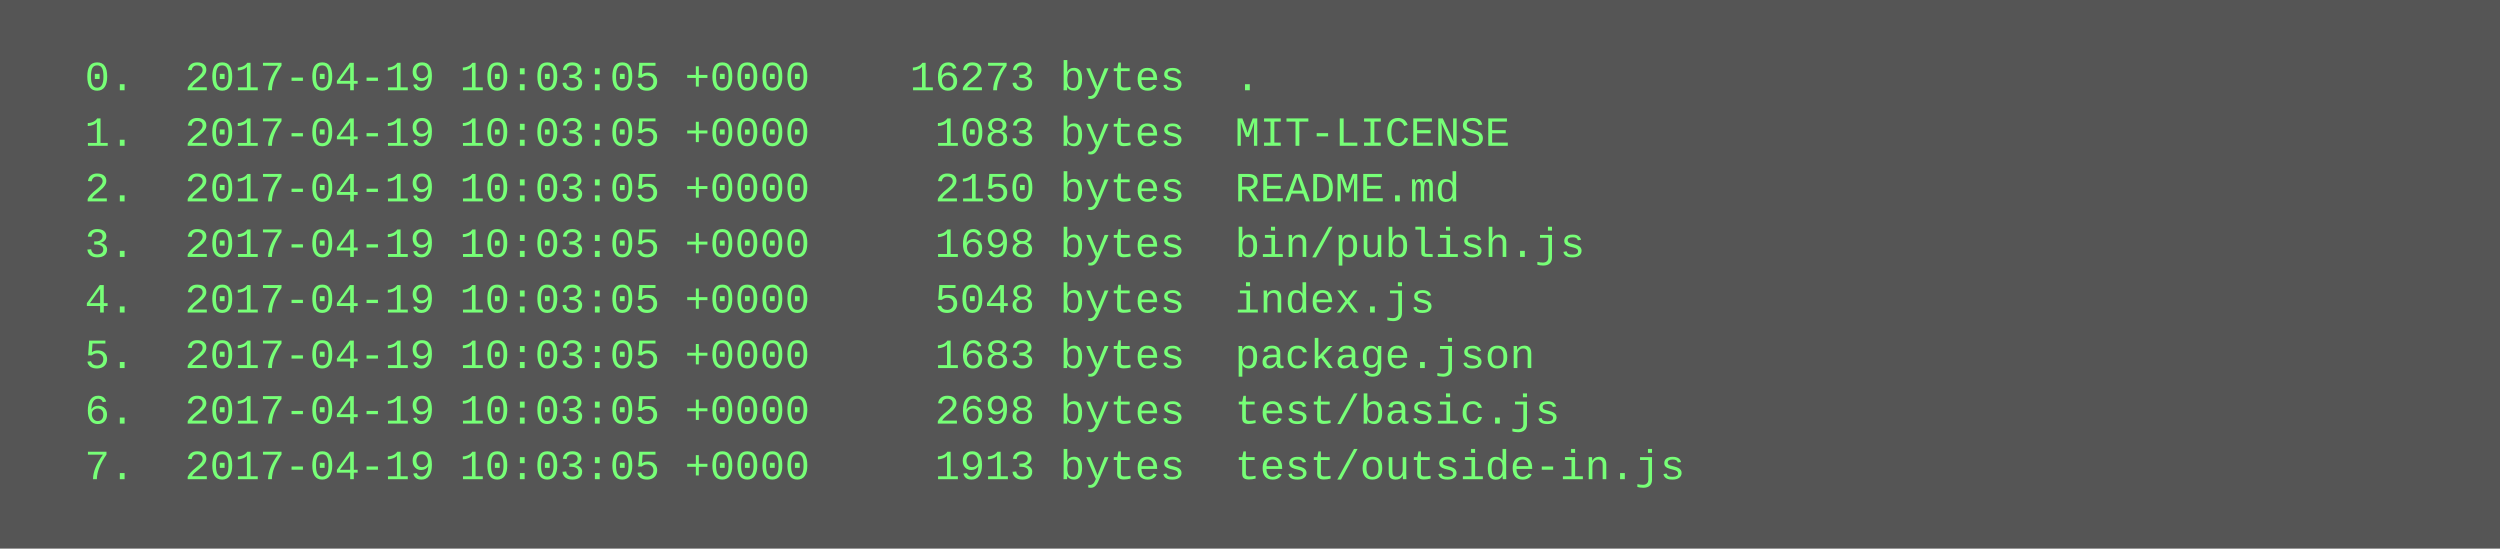
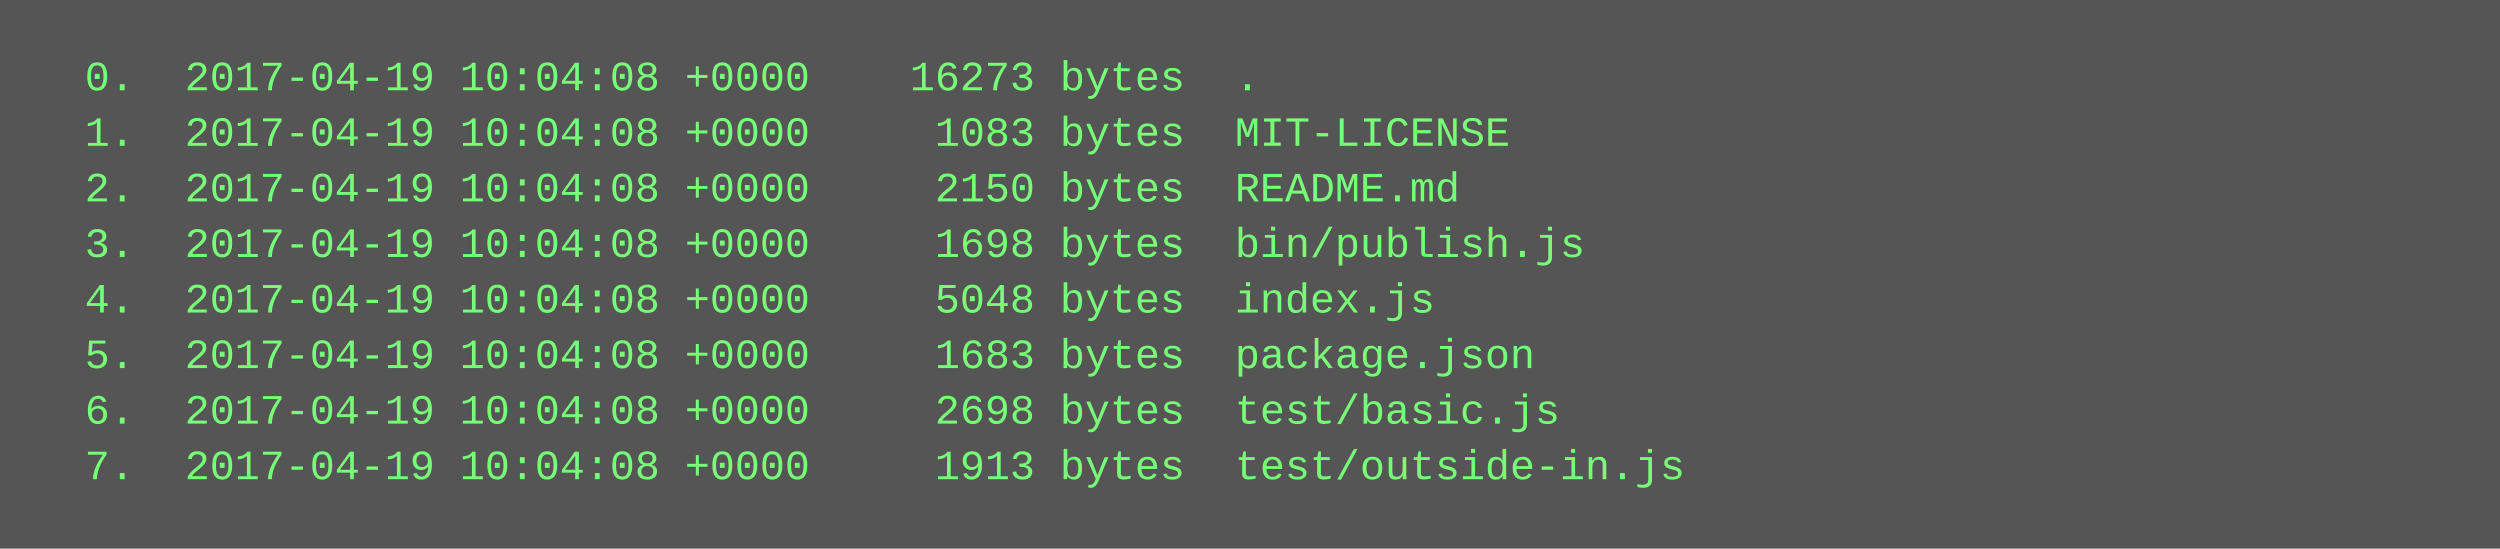
<svg xmlns="http://www.w3.org/2000/svg" height="158" width="720">
  <rect height="158" fill="#555" width="720" />
  <text fill="#7f7" font-family="Courier New" font-size="12" xml:space="preserve">
-     <tspan x="10" y="26">  0.  2017-04-19 10:03:05 +0000    16273 bytes  .</tspan>
-     <tspan x="10" y="42">  1.  2017-04-19 10:03:05 +0000     1083 bytes  MIT-LICENSE</tspan>
-     <tspan x="10" y="58">  2.  2017-04-19 10:03:05 +0000     2150 bytes  README.md</tspan>
-     <tspan x="10" y="74">  3.  2017-04-19 10:03:05 +0000     1698 bytes  bin/publish.js</tspan>
-     <tspan x="10" y="90">  4.  2017-04-19 10:03:05 +0000     5048 bytes  index.js</tspan>
-     <tspan x="10" y="106">  5.  2017-04-19 10:03:05 +0000     1683 bytes  package.json</tspan>
-     <tspan x="10" y="122">  6.  2017-04-19 10:03:05 +0000     2698 bytes  test/basic.js</tspan>
-     <tspan x="10" y="138">  7.  2017-04-19 10:03:05 +0000     1913 bytes  test/outside-in.js</tspan>
+     <tspan x="10" y="26">  0.  2017-04-19 10:04:08 +0000    16273 bytes  .</tspan>
+     <tspan x="10" y="42">  1.  2017-04-19 10:04:08 +0000     1083 bytes  MIT-LICENSE</tspan>
+     <tspan x="10" y="58">  2.  2017-04-19 10:04:08 +0000     2150 bytes  README.md</tspan>
+     <tspan x="10" y="74">  3.  2017-04-19 10:04:08 +0000     1698 bytes  bin/publish.js</tspan>
+     <tspan x="10" y="90">  4.  2017-04-19 10:04:08 +0000     5048 bytes  index.js</tspan>
+     <tspan x="10" y="106">  5.  2017-04-19 10:04:08 +0000     1683 bytes  package.json</tspan>
+     <tspan x="10" y="122">  6.  2017-04-19 10:04:08 +0000     2698 bytes  test/basic.js</tspan>
+     <tspan x="10" y="138">  7.  2017-04-19 10:04:08 +0000     1913 bytes  test/outside-in.js</tspan>
  </text>
</svg>
